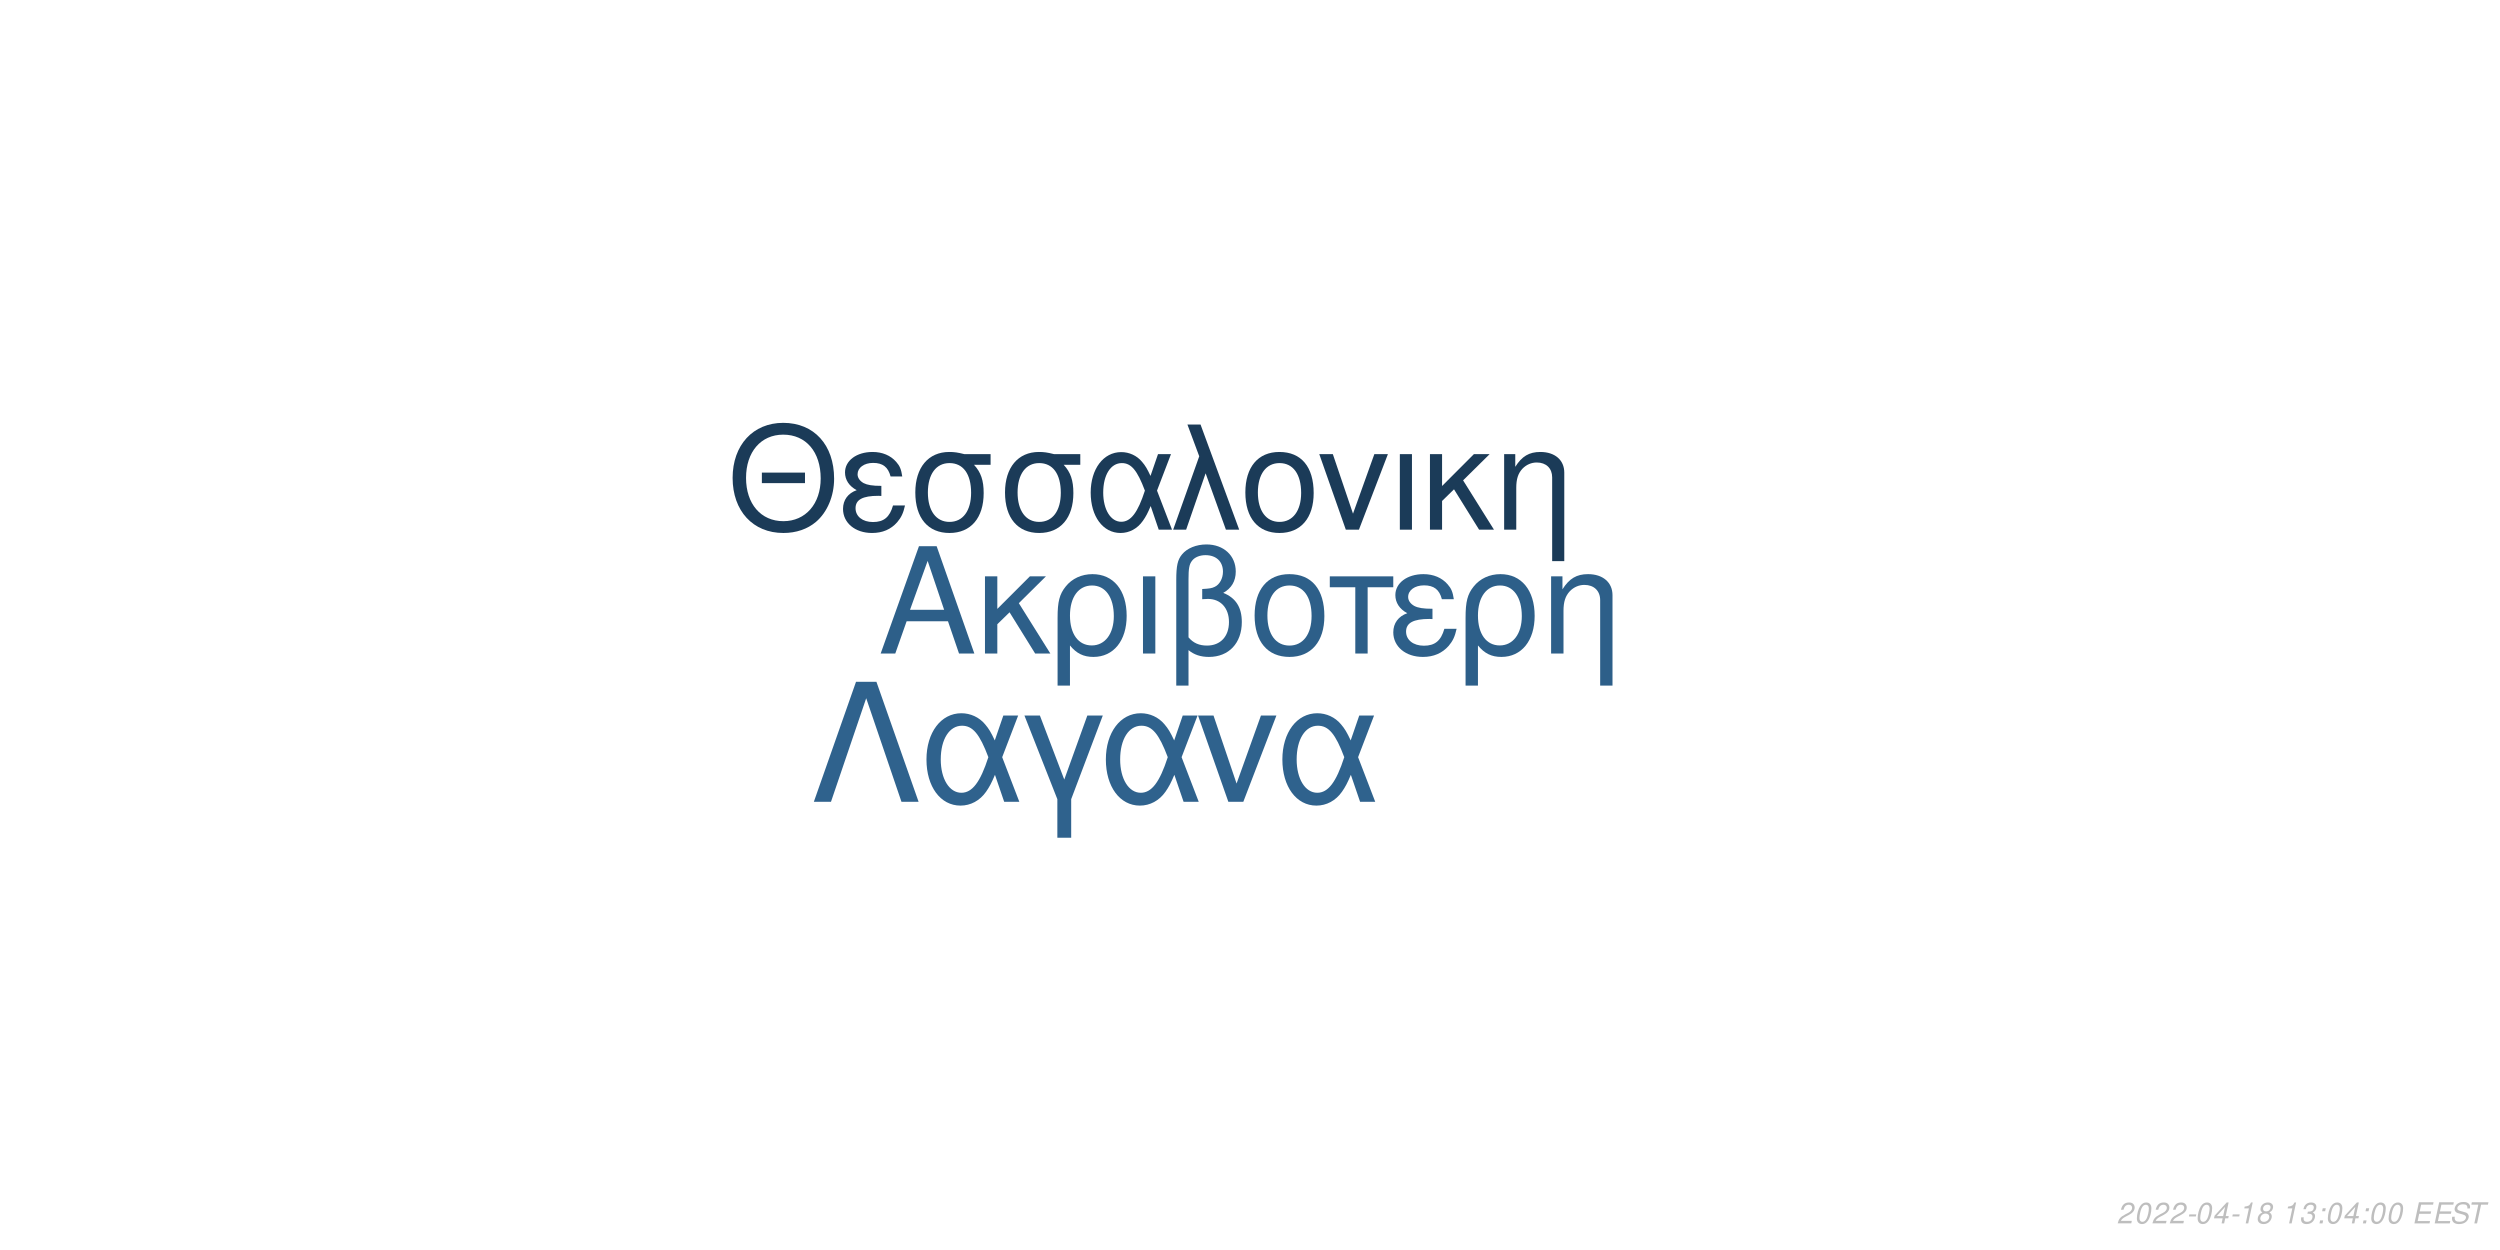
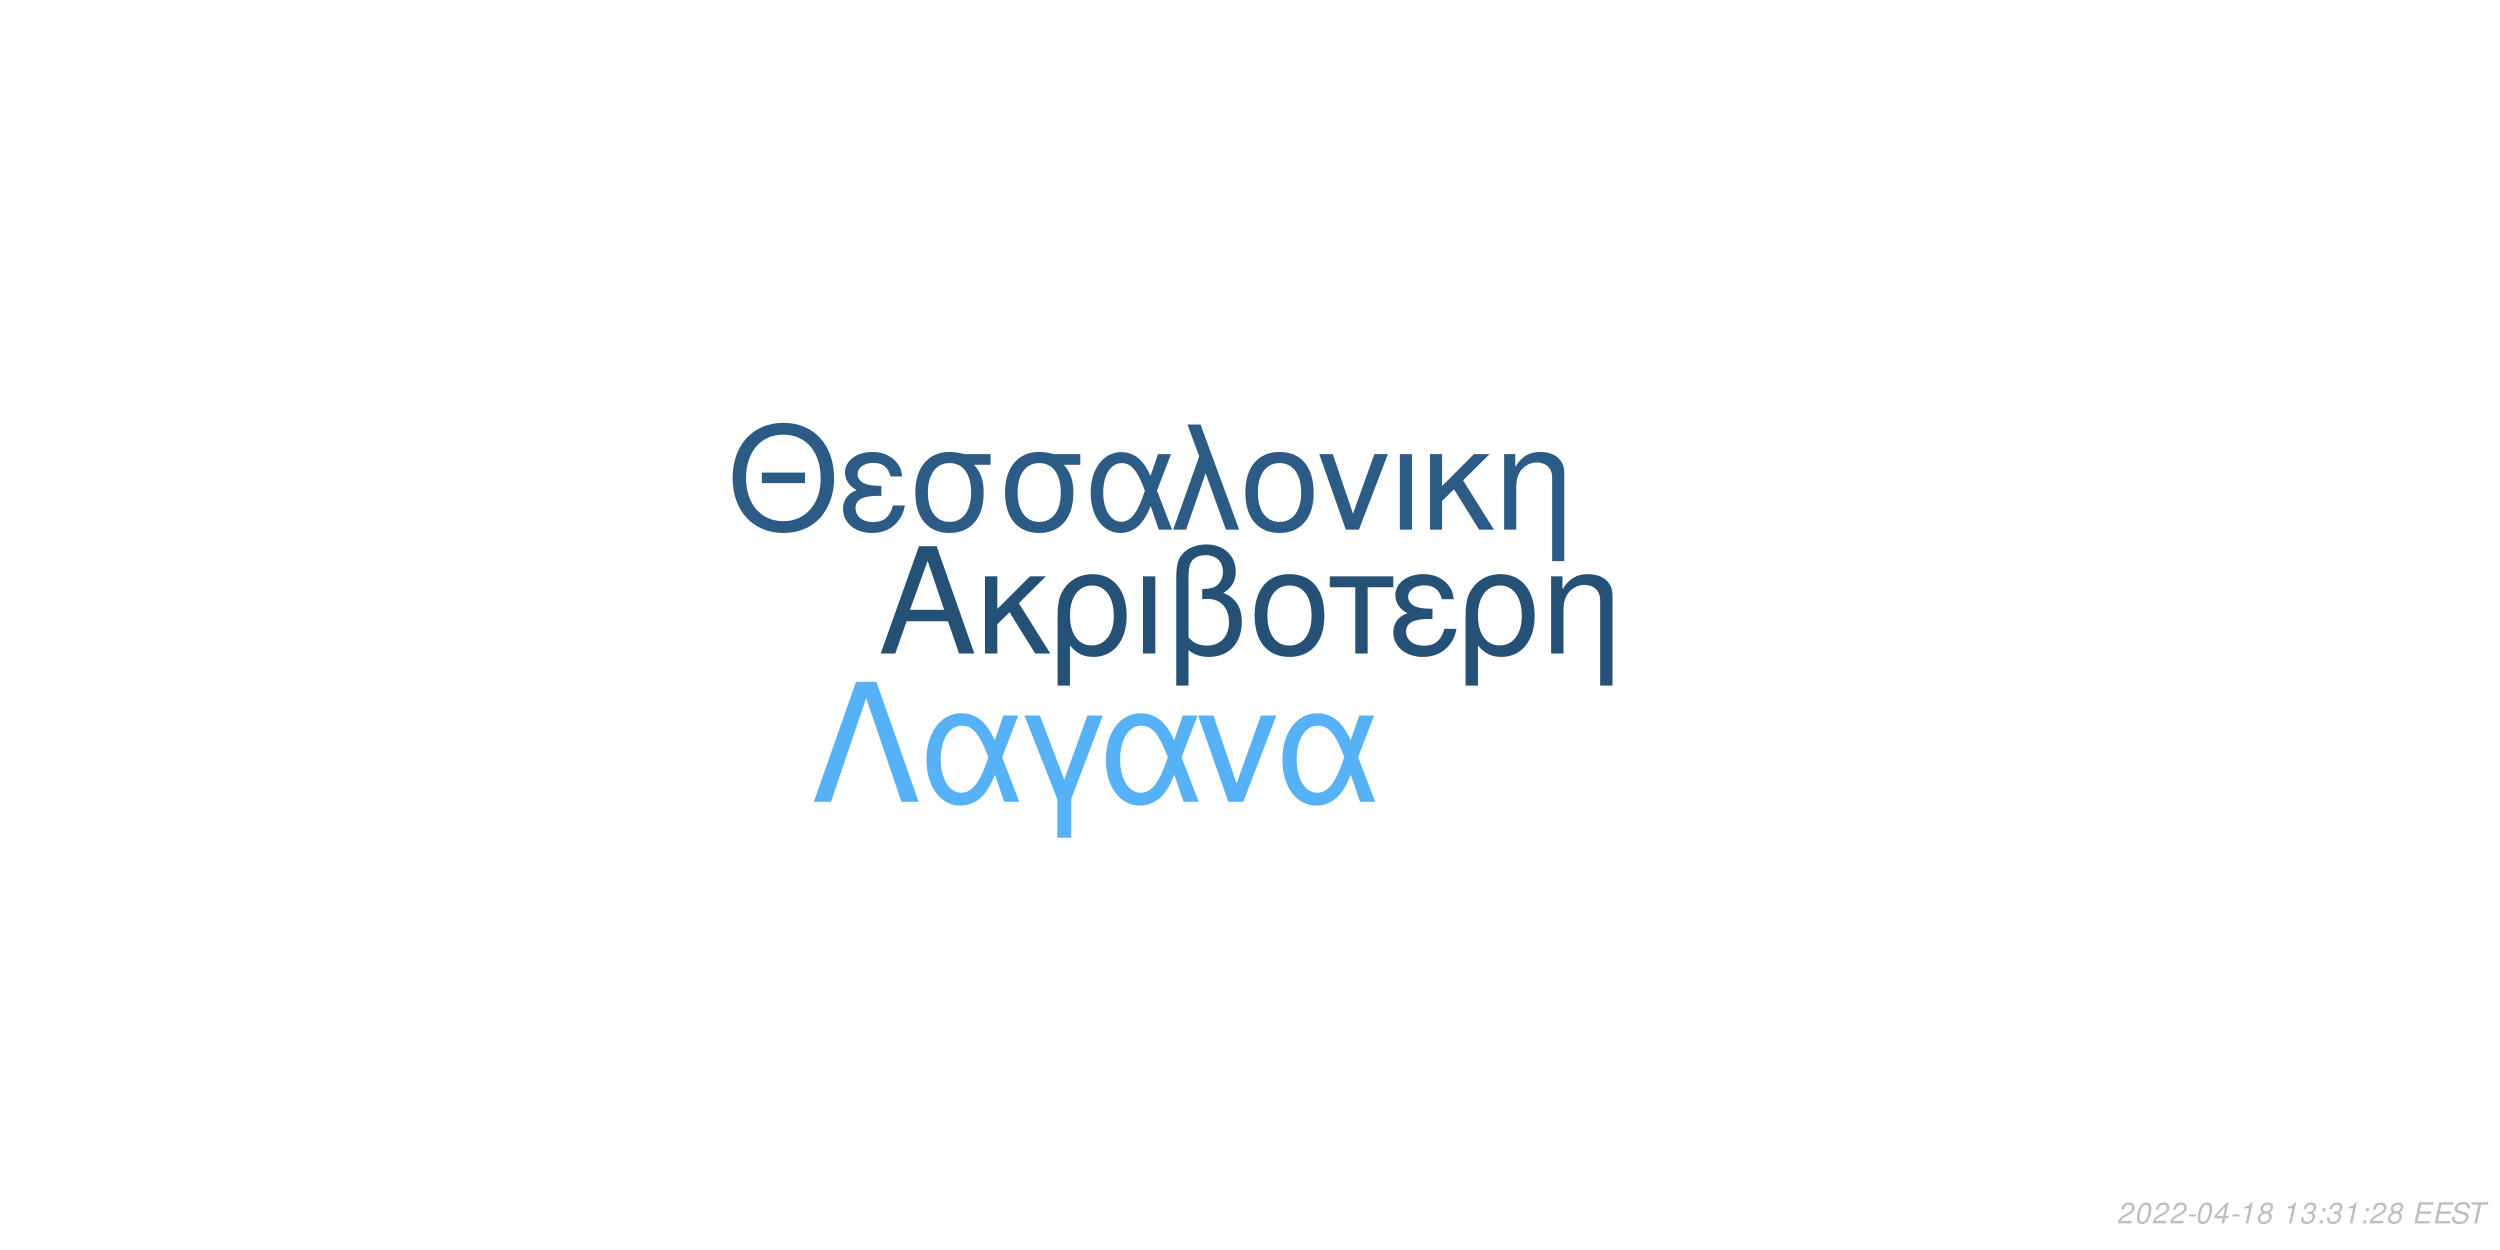
<svg xmlns="http://www.w3.org/2000/svg" xmlns:xlink="http://www.w3.org/1999/xlink" width="864pt" height="432pt" viewBox="0 0 864 432" version="1.1">
  <defs>
    <g>
      <symbol overflow="visible" id="glyph0-0">
        <path style="stroke:none;" d="" />
      </symbol>
      <symbol overflow="visible" id="glyph0-1">
        <path style="stroke:none;" d="M 24.125 -11.141 L 27.938 0 L 33.234 0 L 20.203 -37.094 L 14.094 -37.094 L 0.859 0 L 5.906 0 L 9.828 -11.141 Z M 22.797 -15.109 L 11 -15.109 L 17.094 -32.016 Z M 22.797 -15.109 " />
      </symbol>
      <symbol overflow="visible" id="glyph0-2">
        <path style="stroke:none;" d="M 7.172 -15.422 L 7.172 -26.672 L 2.906 -26.672 L 2.906 0 L 7.172 0 L 7.172 -10.125 L 11.406 -14.25 L 20.25 0 L 25.5 0 L 14.609 -17.406 L 23.969 -26.672 L 18.422 -26.672 Z M 7.172 -15.422 " />
      </symbol>
      <symbol overflow="visible" id="glyph0-3">
        <path style="stroke:none;" d="M 3 11.094 L 7.281 11.094 L 7.281 -2.797 C 9.516 -0.047 11.953 1.172 15.375 1.172 C 22.344 1.172 26.875 -4.422 26.875 -13.031 C 26.875 -21.891 22.297 -27.438 15.062 -27.438 C 11.297 -27.438 7.984 -25.906 5.797 -23.156 C 3.672 -20.516 3 -17.969 3 -12.359 Z M 14.906 -23.516 C 19.547 -23.516 22.438 -19.438 22.438 -12.922 C 22.438 -6.812 19.391 -2.797 14.812 -2.797 C 10.172 -2.797 7.281 -6.766 7.281 -13.125 C 7.281 -19.484 10.234 -23.516 14.906 -23.516 Z M 14.906 -23.516 " />
      </symbol>
      <symbol overflow="visible" id="glyph0-4">
        <path style="stroke:none;" d="M 3.516 0 L 7.781 0 L 7.781 -26.672 L 3.516 -26.672 Z M 3.516 0 " />
      </symbol>
      <symbol overflow="visible" id="glyph0-5">
        <path style="stroke:none;" d="M 4.016 11.094 L 8.25 11.094 L 8.25 -1.172 C 10.172 0.406 12.422 1.172 15.312 1.172 C 22.188 1.172 26.672 -3.609 26.672 -10.891 C 26.672 -15.984 24.578 -19.234 20.25 -20.969 C 23.109 -22.547 24.578 -25.031 24.578 -28.344 C 24.578 -33.844 20.406 -37.703 14.453 -37.703 C 10.938 -37.703 7.734 -36.391 6 -34.25 C 4.484 -32.422 4.016 -30.328 4.016 -25.391 Z M 8.25 -25.656 C 8.25 -29.359 8.5 -30.844 9.469 -32.062 C 10.375 -33.281 12.156 -34 14.094 -34 C 17.812 -34 20.156 -31.812 20.156 -28.297 C 20.156 -25.953 18.984 -23.812 17.297 -23.047 C 16.281 -22.547 15.469 -22.438 12.984 -22.297 L 12.984 -18.781 C 13.734 -18.828 14.344 -18.875 14.969 -18.875 C 19.344 -18.875 22.234 -15.719 22.234 -10.891 C 22.234 -5.906 19.281 -2.75 14.656 -2.75 C 11.953 -2.75 9.922 -3.609 8.25 -5.594 Z M 8.25 -25.656 " />
      </symbol>
      <symbol overflow="visible" id="glyph0-6">
        <path style="stroke:none;" d="M 14.094 -27.438 C 6.562 -27.438 2.094 -22.094 2.094 -13.125 C 2.094 -4.125 6.562 1.172 14.141 1.172 C 21.672 1.172 26.203 -4.172 26.203 -12.922 C 26.203 -22.188 21.828 -27.438 14.094 -27.438 Z M 14.141 -23.516 C 18.938 -23.516 21.781 -19.594 21.781 -12.984 C 21.781 -6.672 18.828 -2.75 14.141 -2.75 C 9.422 -2.75 6.516 -6.672 6.516 -13.125 C 6.516 -19.594 9.422 -23.516 14.141 -23.516 Z M 14.141 -23.516 " />
      </symbol>
      <symbol overflow="visible" id="glyph0-7">
        <path style="stroke:none;" d="M 7.891 0 L 12.156 0 L 12.156 -22.906 L 21.016 -22.906 L 21.016 -26.672 L -0.922 -26.672 L -0.922 -22.906 L 7.891 -22.906 Z M 7.891 0 " />
      </symbol>
      <symbol overflow="visible" id="glyph0-8">
        <path style="stroke:none;" d="M 14.562 -15.469 C 11.344 -15.469 9.562 -15.781 8.297 -16.438 C 6.922 -17.203 6.156 -18.328 6.156 -19.547 C 6.156 -21.891 8.453 -23.562 11.656 -23.562 C 15.062 -23.562 16.953 -22.094 17.812 -18.781 L 21.938 -18.781 C 21.578 -21.266 21.062 -22.5 19.797 -23.922 C 17.812 -26.203 14.906 -27.438 11.453 -27.438 C 5.797 -27.438 1.734 -24.375 1.734 -20.203 C 1.734 -17.609 3.156 -15.375 5.859 -13.938 C 2.797 -12.875 1.016 -10.484 1.016 -7.328 C 1.016 -2.391 5.297 1.172 11.25 1.172 C 14.969 1.172 17.906 -0.109 20.156 -2.641 C 21.578 -4.328 22.297 -5.797 22.906 -8.547 L 18.672 -8.547 C 17.5 -4.422 15.422 -2.703 11.609 -2.703 C 7.938 -2.703 5.438 -4.688 5.438 -7.578 C 5.438 -10.578 7.938 -11.953 13.484 -11.953 C 13.641 -11.953 14.094 -11.953 14.562 -11.906 Z M 14.562 -15.469 " />
      </symbol>
      <symbol overflow="visible" id="glyph0-9">
        <path style="stroke:none;" d="M 3.562 -26.672 L 3.562 0 L 7.844 0 L 7.844 -14.703 C 7.844 -17.906 8.5 -19.891 10.031 -21.531 C 11.406 -22.953 13.188 -23.719 15.062 -23.719 C 18.375 -23.719 20.516 -21.672 20.516 -18.469 L 20.516 11.094 L 24.781 11.094 L 24.781 -20.156 C 24.781 -24.578 21.469 -27.438 16.328 -27.438 C 12.359 -27.438 9.828 -25.906 7.484 -22.188 L 7.484 -26.672 Z M 3.562 -26.672 " />
      </symbol>
      <symbol overflow="visible" id="glyph1-0">
        <path style="stroke:none;" d="" />
      </symbol>
      <symbol overflow="visible" id="glyph1-1">
        <path style="stroke:none;" d="M 26.859 -19.734 L 11.953 -19.734 L 11.953 -16.094 L 26.859 -16.094 Z M 19.328 -36.922 C 8.922 -36.922 1.844 -29.25 1.844 -17.891 C 1.844 -6.484 8.875 1.141 19.391 1.141 C 23.812 1.141 27.703 -0.203 30.641 -2.688 C 34.578 -6.031 36.922 -11.656 36.922 -17.594 C 36.922 -29.297 30 -36.922 19.328 -36.922 Z M 19.328 -32.844 C 27.203 -32.844 32.281 -26.906 32.281 -17.688 C 32.281 -8.922 27.062 -2.938 19.391 -2.938 C 11.609 -2.938 6.484 -8.922 6.484 -17.891 C 6.484 -26.859 11.609 -32.844 19.328 -32.844 Z M 19.328 -32.844 " />
      </symbol>
      <symbol overflow="visible" id="glyph1-2">
        <path style="stroke:none;" d="M 14.25 -15.141 C 11.109 -15.141 9.375 -15.453 8.125 -16.094 C 6.781 -16.844 6.031 -17.938 6.031 -19.141 C 6.031 -21.422 8.266 -23.078 11.406 -23.078 C 14.75 -23.078 16.594 -21.625 17.438 -18.391 L 21.469 -18.391 C 21.125 -20.828 20.625 -22.031 19.391 -23.422 C 17.438 -25.656 14.594 -26.859 11.219 -26.859 C 5.688 -26.859 1.688 -23.875 1.688 -19.781 C 1.688 -17.234 3.094 -15.047 5.734 -13.656 C 2.734 -12.609 1 -10.266 1 -7.172 C 1 -2.344 5.188 1.141 11.016 1.141 C 14.656 1.141 17.547 -0.094 19.734 -2.594 C 21.125 -4.234 21.828 -5.688 22.422 -8.375 L 18.281 -8.375 C 17.141 -4.328 15.094 -2.641 11.359 -2.641 C 7.766 -2.641 5.328 -4.578 5.328 -7.422 C 5.328 -10.359 7.766 -11.703 13.203 -11.703 C 13.359 -11.703 13.797 -11.703 14.25 -11.656 Z M 14.25 -15.141 " />
      </symbol>
      <symbol overflow="visible" id="glyph1-3">
        <path style="stroke:none;" d="M 29 -26.109 L 19.938 -26.109 C 17.594 -26.703 16.438 -26.859 14.703 -26.859 C 7.469 -26.859 2.984 -21.469 2.984 -12.859 C 2.984 -4.031 7.375 1.141 14.797 1.141 C 22.172 1.141 26.609 -4.078 26.609 -12.656 C 26.609 -17.047 25.656 -19.828 23.266 -22.422 L 29 -22.422 Z M 14.797 -23.016 C 19.531 -23.016 22.266 -19.234 22.266 -12.75 C 22.266 -6.531 19.438 -2.688 14.797 -2.688 C 10.172 -2.688 7.328 -6.531 7.328 -12.859 C 7.328 -19.188 10.172 -23.016 14.797 -23.016 Z M 14.797 -23.016 " />
      </symbol>
      <symbol overflow="visible" id="glyph1-4">
        <path style="stroke:none;" d="M 29.344 -26.109 L 24.859 -26.109 L 22.266 -18.578 C 21.125 -21.031 20.484 -22.125 19.328 -23.469 C 17.547 -25.609 14.906 -26.812 12.156 -26.812 C 5.984 -26.812 1.594 -20.984 1.594 -12.812 C 1.594 -4.578 5.828 1.141 11.906 1.141 C 14.953 1.141 17.734 -0.344 19.625 -3.047 C 20.672 -4.531 21.281 -5.688 22.328 -8.172 L 25.109 0 L 29.703 0 L 24.516 -13.5 Z M 20.328 -13.5 C 17.891 -5.922 15.453 -2.734 12.156 -2.734 C 8.516 -2.734 5.922 -6.922 5.922 -12.812 C 5.922 -18.938 8.516 -23.016 12.359 -23.016 C 15.594 -23.016 17.688 -20.531 20.328 -13.5 Z M 20.328 -13.5 " />
      </symbol>
      <symbol overflow="visible" id="glyph1-5">
        <path style="stroke:none;" d="M 1.094 0 L 5.578 0 L 12.312 -19.484 L 19.328 0 L 23.922 0 L 10.562 -36.328 L 6.031 -36.328 L 10.109 -25.359 Z M 1.094 0 " />
      </symbol>
      <symbol overflow="visible" id="glyph1-6">
        <path style="stroke:none;" d="M 13.797 -26.859 C 6.422 -26.859 2.047 -21.625 2.047 -12.859 C 2.047 -4.031 6.422 1.141 13.859 1.141 C 21.234 1.141 25.656 -4.078 25.656 -12.656 C 25.656 -21.719 21.375 -26.859 13.797 -26.859 Z M 13.859 -23.016 C 18.531 -23.016 21.328 -19.188 21.328 -12.703 C 21.328 -6.531 18.438 -2.688 13.859 -2.688 C 9.219 -2.688 6.375 -6.531 6.375 -12.859 C 6.375 -19.188 9.219 -23.016 13.859 -23.016 Z M 13.859 -23.016 " />
      </symbol>
      <symbol overflow="visible" id="glyph1-7">
        <path style="stroke:none;" d="M 14.297 0 L 24.312 -26.109 L 19.625 -26.109 L 12.25 -5.531 L 5.281 -26.109 L 0.594 -26.109 L 9.766 0 Z M 14.297 0 " />
      </symbol>
      <symbol overflow="visible" id="glyph1-8">
        <path style="stroke:none;" d="M 3.438 0 L 7.625 0 L 7.625 -26.109 L 3.438 -26.109 Z M 3.438 0 " />
      </symbol>
      <symbol overflow="visible" id="glyph1-9">
        <path style="stroke:none;" d="M 7.031 -15.094 L 7.031 -26.109 L 2.844 -26.109 L 2.844 0 L 7.031 0 L 7.031 -9.922 L 11.156 -13.953 L 19.828 0 L 24.969 0 L 14.297 -17.047 L 23.469 -26.109 L 18.031 -26.109 Z M 7.031 -15.094 " />
      </symbol>
      <symbol overflow="visible" id="glyph1-10">
        <path style="stroke:none;" d="M 3.484 -26.109 L 3.484 0 L 7.672 0 L 7.672 -14.406 C 7.672 -17.547 8.328 -19.484 9.812 -21.078 C 11.156 -22.469 12.906 -23.219 14.75 -23.219 C 17.984 -23.219 20.078 -21.234 20.078 -18.094 L 20.078 10.859 L 24.266 10.859 L 24.266 -19.734 C 24.266 -24.062 21.031 -26.859 16 -26.859 C 12.109 -26.859 9.609 -25.359 7.328 -21.719 L 7.328 -26.109 Z M 3.484 -26.109 " />
      </symbol>
      <symbol overflow="visible" id="glyph2-0">
        <path style="stroke:none;" d="" />
      </symbol>
      <symbol overflow="visible" id="glyph2-1">
        <path style="stroke:none;" d="M 22.531 -41.484 L 15.484 -41.484 L 0.906 0 L 6.828 0 L 19 -35.797 L 31.188 0 L 37.109 0 Z M 22.531 -41.484 " />
      </symbol>
      <symbol overflow="visible" id="glyph2-2">
        <path style="stroke:none;" d="M 33.516 -29.812 L 28.391 -29.812 L 25.438 -21.219 C 24.125 -24.016 23.391 -25.266 22.078 -26.797 C 20.031 -29.25 17.016 -30.609 13.891 -30.609 C 6.828 -30.609 1.828 -23.953 1.828 -14.625 C 1.828 -5.234 6.656 1.312 13.594 1.312 C 17.078 1.312 20.266 -0.391 22.422 -3.469 C 23.609 -5.172 24.297 -6.484 25.5 -9.328 L 28.688 0 L 33.922 0 L 28 -15.422 Z M 23.219 -15.422 C 20.422 -6.766 17.641 -3.125 13.891 -3.125 C 9.734 -3.125 6.766 -7.906 6.766 -14.625 C 6.766 -21.625 9.734 -26.297 14.109 -26.297 C 17.812 -26.297 20.203 -23.453 23.219 -15.422 Z M 23.219 -15.422 " />
      </symbol>
      <symbol overflow="visible" id="glyph2-3">
        <path style="stroke:none;" d="M 12.062 12.406 L 16.844 12.406 L 16.844 -0.906 L 27.766 -29.812 L 22.422 -29.812 L 14.453 -7.688 L 6.031 -29.812 L 0.688 -29.812 L 12.062 -0.906 Z M 12.062 12.406 " />
      </symbol>
      <symbol overflow="visible" id="glyph2-4">
        <path style="stroke:none;" d="M 16.328 0 L 27.766 -29.812 L 22.422 -29.812 L 14 -6.312 L 6.031 -29.812 L 0.688 -29.812 L 11.156 0 Z M 16.328 0 " />
      </symbol>
      <symbol overflow="visible" id="glyph3-0">
        <path style="stroke:none;" d="" />
      </symbol>
      <symbol overflow="visible" id="glyph3-1">
        <path style="stroke:none;" d="M 5.234 -0.875 L 1.469 -0.875 C 1.641 -1.375 2.203 -1.891 3.109 -2.344 L 4.234 -2.938 C 5.562 -3.625 6.219 -4.469 6.219 -5.484 C 6.219 -5.938 6.062 -6.359 5.797 -6.656 C 5.469 -7.047 4.984 -7.234 4.312 -7.234 C 2.766 -7.234 1.891 -6.453 1.484 -4.734 L 2.375 -4.734 C 2.484 -5.188 2.609 -5.484 2.797 -5.75 C 3.094 -6.203 3.609 -6.453 4.188 -6.453 C 4.891 -6.453 5.344 -6.031 5.344 -5.375 C 5.344 -4.703 4.859 -4.094 4.016 -3.656 L 2.984 -3.125 C 1.234 -2.188 0.797 -1.656 0.344 -0.016 L 5.047 -0.016 Z M 5.234 -0.875 " />
      </symbol>
      <symbol overflow="visible" id="glyph3-2">
        <path style="stroke:none;" d="M 4.203 -7.234 C 3.375 -7.234 2.688 -6.812 2.125 -5.984 C 1.484 -5.047 0.984 -3.188 0.984 -1.734 C 0.984 -1.109 1.172 -0.562 1.484 -0.266 C 1.797 0.047 2.281 0.234 2.766 0.234 C 3.625 0.234 4.281 -0.156 4.859 -1.016 C 5.516 -1.953 6 -3.797 6 -5.266 C 6 -6.5 5.328 -7.234 4.203 -7.234 Z M 4.094 -6.453 C 4.734 -6.453 5.125 -5.984 5.125 -5.156 C 5.125 -4.203 4.781 -2.625 4.406 -1.812 C 3.984 -0.938 3.516 -0.547 2.875 -0.547 C 2.25 -0.547 1.875 -1.031 1.875 -1.828 C 1.875 -2.797 2.203 -4.344 2.594 -5.203 C 2.984 -6.047 3.453 -6.453 4.094 -6.453 Z M 4.094 -6.453 " />
      </symbol>
      <symbol overflow="visible" id="glyph3-3">
        <path style="stroke:none;" d="M 3.516 -3.125 L 1.125 -3.125 L 0.969 -2.406 L 3.359 -2.406 Z M 3.516 -3.125 " />
      </symbol>
      <symbol overflow="visible" id="glyph3-4">
        <path style="stroke:none;" d="M 3.625 -1.75 L 3.266 0 L 4.141 0 L 4.516 -1.75 L 5.562 -1.75 L 5.734 -2.531 L 4.688 -2.531 L 5.688 -7.234 L 5.016 -7.234 L 0.844 -2.672 L 0.641 -1.75 Z M 3.797 -2.531 L 1.594 -2.531 L 4.469 -5.703 Z M 3.797 -2.531 " />
      </symbol>
      <symbol overflow="visible" id="glyph3-5">
        <path style="stroke:none;" d="M 3.703 -5.188 L 2.594 0 L 3.469 0 L 5.016 -7.234 L 4.438 -7.234 C 3.906 -6.156 3.688 -6.016 2.234 -5.812 L 2.109 -5.188 Z M 3.703 -5.188 " />
      </symbol>
      <symbol overflow="visible" id="glyph3-6">
        <path style="stroke:none;" d="M 4.766 -3.797 C 5.078 -3.969 5.234 -4.078 5.438 -4.234 C 5.812 -4.594 6.062 -5.172 6.062 -5.734 C 6.062 -6.625 5.344 -7.234 4.266 -7.234 C 2.812 -7.234 1.703 -6.219 1.703 -4.875 C 1.703 -4.406 1.875 -4.125 2.359 -3.812 C 1.297 -3.312 0.75 -2.516 0.75 -1.469 C 0.75 -0.438 1.547 0.234 2.812 0.234 C 3.656 0.234 4.359 -0.094 4.938 -0.734 C 5.359 -1.234 5.609 -1.859 5.609 -2.438 C 5.609 -3.047 5.312 -3.516 4.766 -3.797 Z M 4.109 -6.453 C 4.797 -6.453 5.188 -6.125 5.188 -5.578 C 5.188 -5.266 5.062 -4.922 4.859 -4.672 C 4.562 -4.312 4.188 -4.156 3.656 -4.156 C 2.984 -4.156 2.594 -4.453 2.594 -4.984 C 2.594 -5.859 3.203 -6.453 4.109 -6.453 Z M 3.453 -3.406 C 4.234 -3.406 4.734 -2.984 4.734 -2.312 C 4.734 -1.312 3.922 -0.547 2.875 -0.547 C 2.125 -0.547 1.625 -0.969 1.625 -1.625 C 1.625 -2.609 2.438 -3.406 3.453 -3.406 Z M 3.453 -3.406 " />
      </symbol>
      <symbol overflow="visible" id="glyph3-7">
        <path style="stroke:none;" d="" />
      </symbol>
      <symbol overflow="visible" id="glyph3-8">
        <path style="stroke:none;" d="M 2.922 -3.312 C 3.125 -3.344 3.234 -3.344 3.375 -3.344 C 4.203 -3.344 4.688 -3 4.688 -2.406 C 4.688 -1.312 3.906 -0.547 2.781 -0.547 C 2.047 -0.547 1.594 -0.938 1.594 -1.562 C 1.594 -1.719 1.609 -1.844 1.656 -2.094 L 0.766 -2.094 C 0.734 -1.797 0.719 -1.641 0.719 -1.469 C 0.719 -0.375 1.406 0.234 2.641 0.234 C 3.547 0.234 4.297 -0.078 4.812 -0.656 C 5.266 -1.156 5.562 -1.875 5.562 -2.547 C 5.562 -3.125 5.344 -3.453 4.797 -3.734 C 5.641 -4.234 6.016 -4.844 6.016 -5.734 C 6.016 -6.656 5.312 -7.234 4.203 -7.234 C 3.375 -7.234 2.672 -6.938 2.188 -6.375 C 1.891 -6.031 1.703 -5.641 1.516 -4.906 L 2.391 -4.906 C 2.5 -5.359 2.594 -5.594 2.734 -5.812 C 3.047 -6.234 3.516 -6.453 4.078 -6.453 C 4.734 -6.453 5.141 -6.125 5.141 -5.578 C 5.141 -5.188 5.016 -4.797 4.797 -4.547 C 4.516 -4.234 4 -4.062 3.266 -4.062 L 3.078 -4.062 Z M 2.922 -3.312 " />
      </symbol>
      <symbol overflow="visible" id="glyph3-9">
        <path style="stroke:none;" d="M 2.359 -1.031 L 1.312 -1.031 L 1.094 0 L 2.141 0 Z M 3.266 -5.234 L 2.219 -5.234 L 2 -4.203 L 3.047 -4.203 Z M 3.266 -5.234 " />
      </symbol>
      <symbol overflow="visible" id="glyph3-10">
        <path style="stroke:none;" d="M 2.547 -3.312 L 6.5 -3.312 L 6.688 -4.141 L 2.719 -4.141 L 3.219 -6.469 L 7.344 -6.469 L 7.516 -7.297 L 2.453 -7.297 L 0.906 0 L 6.125 0 L 6.297 -0.812 L 2.016 -0.812 Z M 2.547 -3.312 " />
      </symbol>
      <symbol overflow="visible" id="glyph3-11">
        <path style="stroke:none;" d="M 7.062 -5.156 C 7.125 -5.438 7.141 -5.562 7.141 -5.703 C 7.141 -6.156 6.938 -6.594 6.594 -6.891 C 6.188 -7.25 5.656 -7.406 4.875 -7.406 C 3.844 -7.406 3.047 -7.125 2.5 -6.562 C 2.094 -6.141 1.781 -5.438 1.781 -4.922 C 1.781 -4.297 2.219 -3.766 2.891 -3.562 L 4.594 -3.094 C 5.406 -2.859 5.734 -2.578 5.734 -2.094 C 5.734 -1.781 5.547 -1.406 5.266 -1.141 C 4.844 -0.766 4.266 -0.578 3.453 -0.578 C 2.328 -0.578 1.812 -0.984 1.812 -1.906 C 1.812 -2.047 1.812 -2.125 1.844 -2.312 L 0.984 -2.312 C 0.906 -2.062 0.891 -1.906 0.891 -1.688 C 0.891 -0.484 1.797 0.234 3.297 0.234 C 4.359 0.234 5.234 -0.062 5.812 -0.609 C 6.344 -1.078 6.688 -1.797 6.688 -2.375 C 6.688 -2.641 6.609 -2.906 6.453 -3.156 C 6.234 -3.5 5.938 -3.703 5.469 -3.828 L 3.75 -4.312 C 2.984 -4.547 2.734 -4.734 2.734 -5.188 C 2.734 -5.547 2.875 -5.844 3.188 -6.109 C 3.547 -6.438 4.031 -6.594 4.703 -6.594 C 5.266 -6.594 5.688 -6.484 5.906 -6.297 C 6.094 -6.125 6.219 -5.797 6.219 -5.516 C 6.219 -5.422 6.203 -5.344 6.188 -5.156 Z M 7.062 -5.156 " />
      </symbol>
      <symbol overflow="visible" id="glyph3-12">
        <path style="stroke:none;" d="M 4.938 -6.469 L 7.312 -6.469 L 7.484 -7.297 L 1.75 -7.297 L 1.578 -6.469 L 3.984 -6.469 L 2.609 0 L 3.547 0 Z M 4.938 -6.469 " />
      </symbol>
    </g>
  </defs>
  <g id="surface1">
    <rect x="0" y="0" width="864" height="432" style="fill:rgb(100%,100%,100%);fill-opacity:1;stroke:none;" />
-     <g style="fill:rgb(17.647%,37.255%,53.725%);fill-opacity:1;">
+     <g style="fill:rgb(14.902%,31.765%,46.275%);fill-opacity:1;">
      <use xlink:href="#glyph0-1" x="303.5" y="225.861" />
      <use xlink:href="#glyph0-2" x="337.5" y="225.861" />
      <use xlink:href="#glyph0-3" x="362.5" y="225.861" />
      <use xlink:href="#glyph0-4" x="391.5" y="225.861" />
      <use xlink:href="#glyph0-5" x="402.5" y="225.861" />
      <use xlink:href="#glyph0-6" x="431.5" y="225.861" />
      <use xlink:href="#glyph0-7" x="460.5" y="225.861" />
      <use xlink:href="#glyph0-8" x="480.5" y="225.861" />
      <use xlink:href="#glyph0-3" x="503.5" y="225.861" />
      <use xlink:href="#glyph0-9" x="532.5" y="225.861" />
    </g>
-     <g style="fill:rgb(10.588%,23.137%,34.51%);fill-opacity:1;">
+     <g style="fill:rgb(17.255%,36.078%,52.157%);fill-opacity:1;">
      <use xlink:href="#glyph1-1" x="251.348" y="183.058" />
      <use xlink:href="#glyph1-2" x="290.348" y="183.058" />
      <use xlink:href="#glyph1-3" x="313.348" y="183.058" />
      <use xlink:href="#glyph1-3" x="344.348" y="183.058" />
      <use xlink:href="#glyph1-4" x="375.348" y="183.058" />
      <use xlink:href="#glyph1-5" x="404.348" y="183.058" />
      <use xlink:href="#glyph1-6" x="428.348" y="183.058" />
      <use xlink:href="#glyph1-7" x="455.348" y="183.058" />
      <use xlink:href="#glyph1-8" x="480.348" y="183.058" />
      <use xlink:href="#glyph1-9" x="491.348" y="183.058" />
      <use xlink:href="#glyph1-10" x="516.348" y="183.058" />
    </g>
-     <g style="fill:rgb(18.431%,38.431%,55.294%);fill-opacity:1;">
+     <g style="fill:rgb(33.725%,69.412%,96.863%);fill-opacity:1;">
      <use xlink:href="#glyph2-1" x="280.359" y="277.105" />
      <use xlink:href="#glyph2-2" x="318.359" y="277.105" />
      <use xlink:href="#glyph2-3" x="353.359" y="277.105" />
      <use xlink:href="#glyph2-2" x="380.359" y="277.105" />
      <use xlink:href="#glyph2-4" x="413.359" y="277.105" />
      <use xlink:href="#glyph2-2" x="441.359" y="277.105" />
    </g>
    <g style="fill:rgb(74.51%,74.51%,74.51%);fill-opacity:1;">
      <use xlink:href="#glyph3-1" x="731.52" y="422.81" />
      <use xlink:href="#glyph3-2" x="737.52" y="422.81" />
      <use xlink:href="#glyph3-1" x="743.52" y="422.81" />
      <use xlink:href="#glyph3-1" x="749.52" y="422.81" />
      <use xlink:href="#glyph3-3" x="755.52" y="422.81" />
      <use xlink:href="#glyph3-2" x="758.52" y="422.81" />
      <use xlink:href="#glyph3-4" x="764.52" y="422.81" />
      <use xlink:href="#glyph3-3" x="770.52" y="422.81" />
      <use xlink:href="#glyph3-5" x="773.52" y="422.81" />
      <use xlink:href="#glyph3-6" x="779.52" y="422.81" />
      <use xlink:href="#glyph3-7" x="785.52" y="422.81" />
      <use xlink:href="#glyph3-5" x="788.52" y="422.81" />
      <use xlink:href="#glyph3-8" x="794.52" y="422.81" />
      <use xlink:href="#glyph3-9" x="800.52" y="422.81" />
-       <use xlink:href="#glyph3-2" x="803.52" y="422.81" />
-       <use xlink:href="#glyph3-4" x="809.52" y="422.81" />
+       <use xlink:href="#glyph3-8" x="803.52" y="422.81" />
+       <use xlink:href="#glyph3-5" x="809.52" y="422.81" />
      <use xlink:href="#glyph3-9" x="815.52" y="422.81" />
-       <use xlink:href="#glyph3-2" x="818.52" y="422.81" />
-       <use xlink:href="#glyph3-2" x="824.52" y="422.81" />
+       <use xlink:href="#glyph3-1" x="818.52" y="422.81" />
+       <use xlink:href="#glyph3-6" x="824.52" y="422.81" />
      <use xlink:href="#glyph3-7" x="830.52" y="422.81" />
      <use xlink:href="#glyph3-10" x="833.52" y="422.81" />
      <use xlink:href="#glyph3-10" x="840.52" y="422.81" />
      <use xlink:href="#glyph3-11" x="846.52" y="422.81" />
      <use xlink:href="#glyph3-12" x="852.52" y="422.81" />
    </g>
  </g>
</svg>
